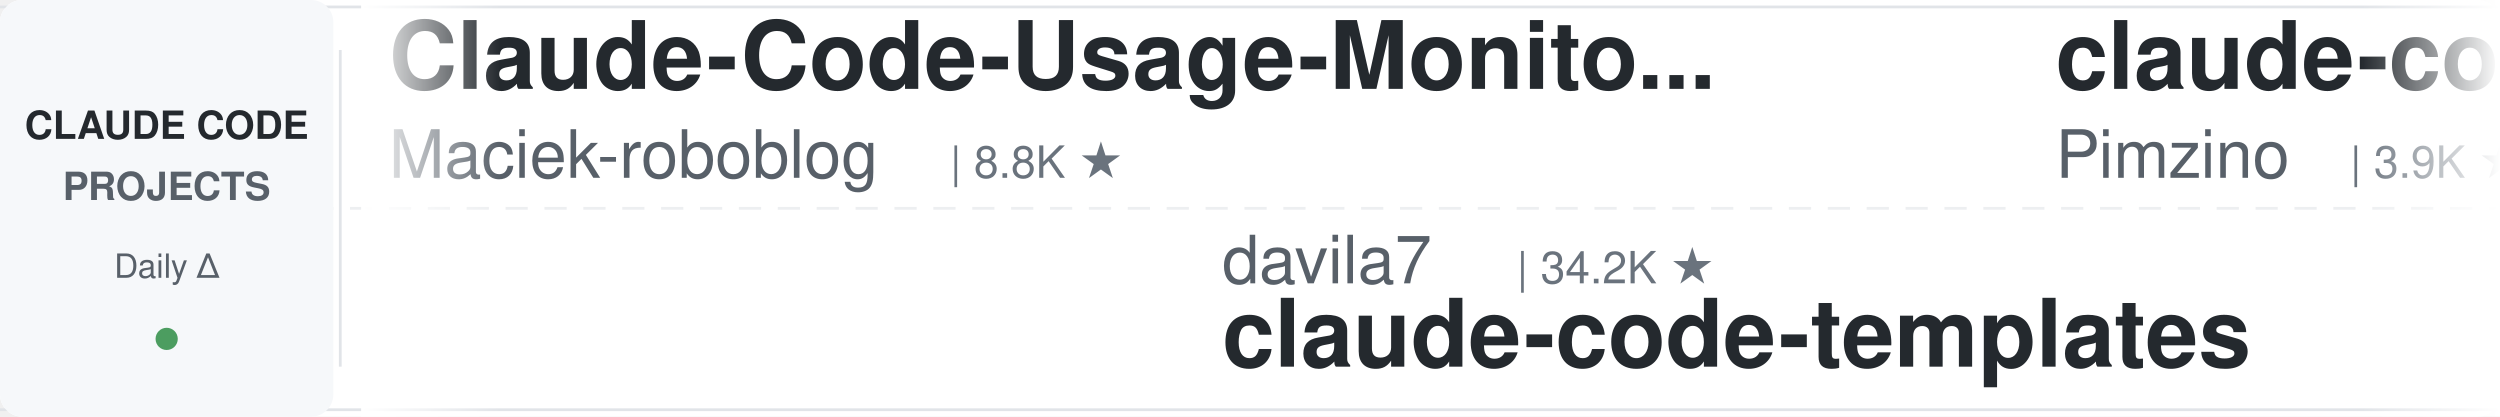
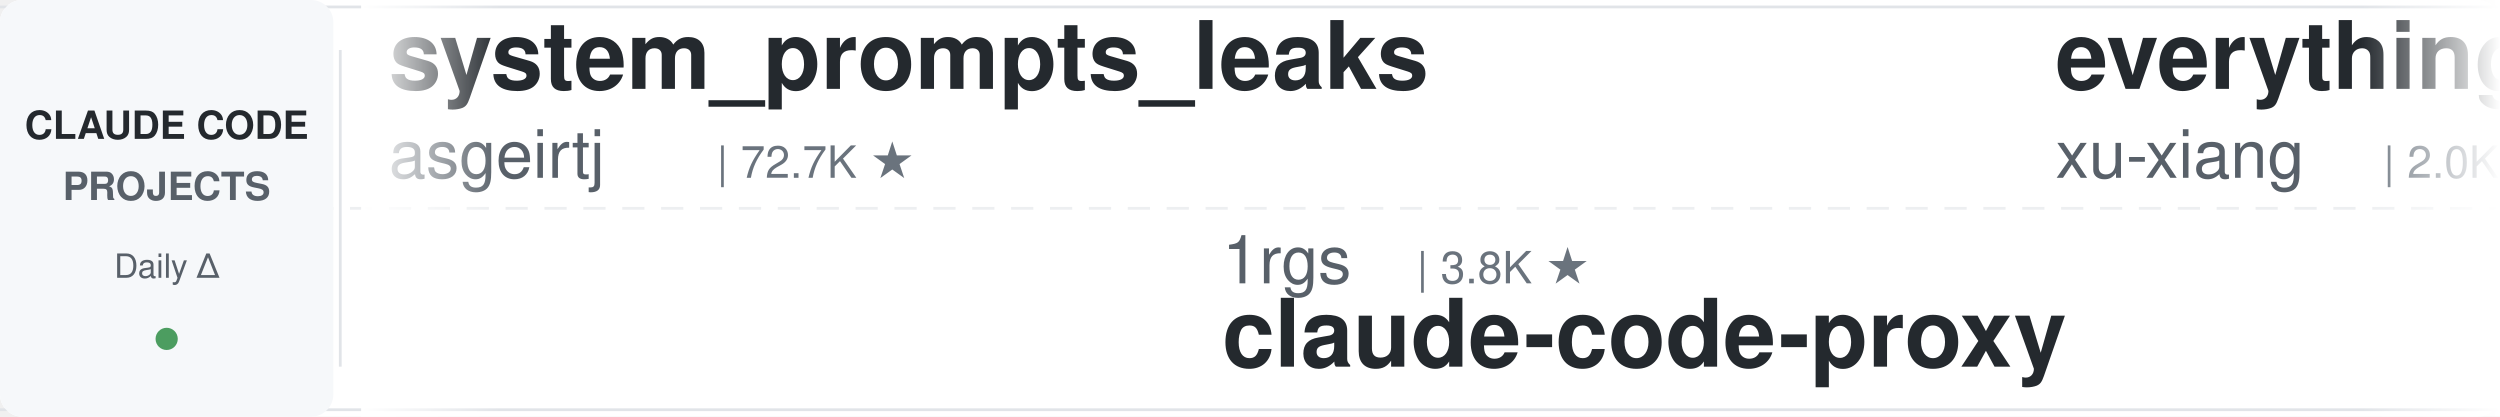
<svg xmlns="http://www.w3.org/2000/svg" width="900" height="150">
  <defs>
    <linearGradient id="leftFade" x1="0%" y1="0%" x2="100%" y2="0%">
      <stop offset="0%" style="stop-color:#ffffff;stop-opacity:1" />
      <stop offset="100%" style="stop-color:#ffffff;stop-opacity:0" />
    </linearGradient>
    <linearGradient id="rightFade" x1="0%" y1="0%" x2="100%" y2="0%">
      <stop offset="0%" style="stop-color:#ffffff;stop-opacity:0" />
      <stop offset="100%" style="stop-color:#ffffff;stop-opacity:1" />
    </linearGradient>
  </defs>
  <rect width="900" height="150" fill="#ffffff" rx="8" />
  <rect x="0" y="2" width="900" height="1" fill="#e1e4e8" />
  <rect x="0" y="147" width="900" height="1" fill="#e1e4e8" />
  <line x1="0" y1="75" x2="900" y2="75" stroke="#e1e4e8" stroke-width="1" stroke-dasharray="8 6" opacity="0.6" />
  <rect x="0" y="0" width="120" height="150" fill="#f6f8fa" rx="8" />
  <text x="60" y="50" font-family="-apple-system, BlinkMacSystemFont, 'Segoe UI', Helvetica, Arial, sans-serif" font-size="14" font-weight="600" fill="#24292e" text-anchor="middle">CLAUDE CODE</text>
  <text x="60" y="72" font-family="-apple-system, BlinkMacSystemFont, 'Segoe UI', Helvetica, Arial, sans-serif" font-size="14" font-weight="600" fill="#586069" text-anchor="middle">PROJECTS</text>
  <text x="60" y="100" font-family="-apple-system, BlinkMacSystemFont, 'Segoe UI', Helvetica, Arial, sans-serif" font-size="12" font-weight="500" fill="#586069" text-anchor="middle">Daily Δ</text>
  <circle cx="60" cy="122" r="4" fill="#22863a" opacity="0.8" />
  <rect x="122" y="18" width="1" height="114" fill="#e1e4e8" />
  <clipPath id="tickerClip">
    <rect x="130" y="0" width="770" height="150" />
  </clipPath>
  <g clip-path="url(#tickerClip)">
    <g id="tickerItems">
      <animateTransform attributeName="transform" attributeType="XML" type="translate" from="0 0" to="-3000 0" dur="54s" repeatCount="indefinite" />
      <g transform="translate(0, 0)">
-         <text x="140" y="32" font-family="-apple-system, BlinkMacSystemFont, 'Segoe UI', Helvetica, Arial, sans-serif" font-size="34" font-weight="600" fill="#24292e">Claude-Code-Usage-Monito...</text>
-         <text x="140" y="64" font-family="-apple-system, BlinkMacSystemFont, 'Segoe UI', Helvetica, Arial, sans-serif" font-size="24" font-weight="400" fill="#586069">Maciek-roboblog</text>
-         <text x="342" y="64" font-family="-apple-system, BlinkMacSystemFont, 'Segoe UI', Helvetica, Arial, sans-serif" font-size="16" font-weight="500" fill="#6a737d">| 8.8K ★</text>
+         <text x="140" y="32" font-family="-apple-system, BlinkMacSystemFont, 'Segoe UI', Helvetica, Arial, sans-serif" font-size="34" font-weight="600" fill="#24292e">system_prompts_leaks</text>
+         <text x="140" y="64" font-family="-apple-system, BlinkMacSystemFont, 'Segoe UI', Helvetica, Arial, sans-serif" font-size="24" font-weight="400" fill="#586069">asgeirtj</text>
+         <text x="258" y="64" font-family="-apple-system, BlinkMacSystemFont, 'Segoe UI', Helvetica, Arial, sans-serif" font-size="16" font-weight="500" fill="#6a737d">| 72.7K ★</text>
      </g>
      <g transform="translate(300, 0)">
-         <text x="140" y="102" font-family="-apple-system, BlinkMacSystemFont, 'Segoe UI', Helvetica, Arial, sans-serif" font-size="24" font-weight="400" fill="#586069">davila7</text>
-         <text x="246" y="102" font-family="-apple-system, BlinkMacSystemFont, 'Segoe UI', Helvetica, Arial, sans-serif" font-size="16" font-weight="500" fill="#6a737d">| 34.2K ★</text>
-         <text x="140" y="132" font-family="-apple-system, BlinkMacSystemFont, 'Segoe UI', Helvetica, Arial, sans-serif" font-size="34" font-weight="600" fill="#24292e">claude-code-templates</text>
+         <text x="140" y="102" font-family="-apple-system, BlinkMacSystemFont, 'Segoe UI', Helvetica, Arial, sans-serif" font-size="24" font-weight="400" fill="#586069">1rgs</text>
+         <text x="210" y="102" font-family="-apple-system, BlinkMacSystemFont, 'Segoe UI', Helvetica, Arial, sans-serif" font-size="16" font-weight="500" fill="#6a737d">| 3.8K ★</text>
+         <text x="140" y="132" font-family="-apple-system, BlinkMacSystemFont, 'Segoe UI', Helvetica, Arial, sans-serif" font-size="34" font-weight="600" fill="#24292e">claude-code-proxy</text>
      </g>
      <g transform="translate(600, 0)">
-         <text x="140" y="32" font-family="-apple-system, BlinkMacSystemFont, 'Segoe UI', Helvetica, Arial, sans-serif" font-size="34" font-weight="600" fill="#24292e">claude-code-spec-workflo...</text>
-         <text x="140" y="64" font-family="-apple-system, BlinkMacSystemFont, 'Segoe UI', Helvetica, Arial, sans-serif" font-size="24" font-weight="400" fill="#586069">Pimzino</text>
-         <text x="246" y="64" font-family="-apple-system, BlinkMacSystemFont, 'Segoe UI', Helvetica, Arial, sans-serif" font-size="16" font-weight="500" fill="#6a737d">| 3.9K ★</text>
+         <text x="140" y="32" font-family="-apple-system, BlinkMacSystemFont, 'Segoe UI', Helvetica, Arial, sans-serif" font-size="34" font-weight="600" fill="#24292e">everything-claude-code-z...</text>
+         <text x="140" y="64" font-family="-apple-system, BlinkMacSystemFont, 'Segoe UI', Helvetica, Arial, sans-serif" font-size="24" font-weight="400" fill="#586069">xu-xiang</text>
+         <text x="258" y="64" font-family="-apple-system, BlinkMacSystemFont, 'Segoe UI', Helvetica, Arial, sans-serif" font-size="16" font-weight="500" fill="#6a737d">| 2.0K ★</text>
      </g>
      <g transform="translate(900, 0)">
        <text x="140" y="102" font-family="-apple-system, BlinkMacSystemFont, 'Segoe UI', Helvetica, Arial, sans-serif" font-size="24" font-weight="400" fill="#586069">zebbern</text>
        <text x="246" y="102" font-family="-apple-system, BlinkMacSystemFont, 'Segoe UI', Helvetica, Arial, sans-serif" font-size="16" font-weight="500" fill="#6a737d">| 4.7K ★</text>
        <text x="140" y="132" font-family="-apple-system, BlinkMacSystemFont, 'Segoe UI', Helvetica, Arial, sans-serif" font-size="34" font-weight="600" fill="#24292e">claude-code-guide</text>
      </g>
      <g transform="translate(1200, 0)">
-         <text x="140" y="32" font-family="-apple-system, BlinkMacSystemFont, 'Segoe UI', Helvetica, Arial, sans-serif" font-size="34" font-weight="600" fill="#24292e">oh-my-claudecode</text>
-         <text x="140" y="64" font-family="-apple-system, BlinkMacSystemFont, 'Segoe UI', Helvetica, Arial, sans-serif" font-size="24" font-weight="400" fill="#586069">Yeachan-Heo</text>
-         <text x="294" y="64" font-family="-apple-system, BlinkMacSystemFont, 'Segoe UI', Helvetica, Arial, sans-serif" font-size="16" font-weight="500" fill="#6a737d">| 41.1K ★</text>
-       </g>
-       <g transform="translate(1500, 0)">
-         <text x="140" y="102" font-family="-apple-system, BlinkMacSystemFont, 'Segoe UI', Helvetica, Arial, sans-serif" font-size="24" font-weight="400" fill="#586069">hangsman</text>
-         <text x="258" y="102" font-family="-apple-system, BlinkMacSystemFont, 'Segoe UI', Helvetica, Arial, sans-serif" font-size="16" font-weight="500" fill="#6a737d">| 798 ★</text>
-         <text x="140" y="132" font-family="-apple-system, BlinkMacSystemFont, 'Segoe UI', Helvetica, Arial, sans-serif" font-size="34" font-weight="600" fill="#24292e">claude-code-source</text>
-       </g>
-       <g transform="translate(1800, 0)">
        <text x="140" y="32" font-family="-apple-system, BlinkMacSystemFont, 'Segoe UI', Helvetica, Arial, sans-serif" font-size="34" font-weight="600" fill="#24292e">claude-code-tudou</text>
        <text x="140" y="64" font-family="-apple-system, BlinkMacSystemFont, 'Segoe UI', Helvetica, Arial, sans-serif" font-size="24" font-weight="400" fill="#586069">AICoderTudou</text>
        <text x="306" y="64" font-family="-apple-system, BlinkMacSystemFont, 'Segoe UI', Helvetica, Arial, sans-serif" font-size="16" font-weight="500" fill="#6a737d">| 493 ★</text>
      </g>
+       <g transform="translate(1500, 0)">
+         <text x="140" y="102" font-family="-apple-system, BlinkMacSystemFont, 'Segoe UI', Helvetica, Arial, sans-serif" font-size="24" font-weight="400" fill="#586069">shareAI-lab</text>
+         <text x="294" y="102" font-family="-apple-system, BlinkMacSystemFont, 'Segoe UI', Helvetica, Arial, sans-serif" font-size="16" font-weight="500" fill="#6a737d">| 80.9K ★</text>
+         <text x="140" y="132" font-family="-apple-system, BlinkMacSystemFont, 'Segoe UI', Helvetica, Arial, sans-serif" font-size="34" font-weight="600" fill="#24292e">learn-claude-code</text>
+       </g>
+       <g transform="translate(1800, 0)">
+         <text x="140" y="32" font-family="-apple-system, BlinkMacSystemFont, 'Segoe UI', Helvetica, Arial, sans-serif" font-size="34" font-weight="600" fill="#24292e">claude-code-skills</text>
+         <text x="140" y="64" font-family="-apple-system, BlinkMacSystemFont, 'Segoe UI', Helvetica, Arial, sans-serif" font-size="24" font-weight="400" fill="#586069">daymade</text>
+         <text x="246" y="64" font-family="-apple-system, BlinkMacSystemFont, 'Segoe UI', Helvetica, Arial, sans-serif" font-size="16" font-weight="500" fill="#6a737d">| 1.5K ★</text>
+       </g>
      <g transform="translate(2100, 0)">
-         <text x="140" y="102" font-family="-apple-system, BlinkMacSystemFont, 'Segoe UI', Helvetica, Arial, sans-serif" font-size="24" font-weight="400" fill="#586069">FlorianBruniaux</text>
-         <text x="342" y="102" font-family="-apple-system, BlinkMacSystemFont, 'Segoe UI', Helvetica, Arial, sans-serif" font-size="16" font-weight="500" fill="#6a737d">| 7.4K ★</text>
-         <text x="140" y="132" font-family="-apple-system, BlinkMacSystemFont, 'Segoe UI', Helvetica, Arial, sans-serif" font-size="34" font-weight="600" fill="#24292e">claude-code-ultimate-gui...</text>
+         <text x="140" y="102" font-family="-apple-system, BlinkMacSystemFont, 'Segoe UI', Helvetica, Arial, sans-serif" font-size="24" font-weight="400" fill="#586069">Yuyz0112</text>
+         <text x="258" y="102" font-family="-apple-system, BlinkMacSystemFont, 'Segoe UI', Helvetica, Arial, sans-serif" font-size="16" font-weight="500" fill="#6a737d">| 2.5K ★</text>
+         <text x="140" y="132" font-family="-apple-system, BlinkMacSystemFont, 'Segoe UI', Helvetica, Arial, sans-serif" font-size="34" font-weight="600" fill="#24292e">claude-code-reverse</text>
      </g>
      <g transform="translate(2400, 0)">
-         <text x="140" y="32" font-family="-apple-system, BlinkMacSystemFont, 'Segoe UI', Helvetica, Arial, sans-serif" font-size="34" font-weight="600" fill="#24292e">awesome-claude-code-suba...</text>
-         <text x="140" y="64" font-family="-apple-system, BlinkMacSystemFont, 'Segoe UI', Helvetica, Arial, sans-serif" font-size="24" font-weight="400" fill="#586069">VoltAgent</text>
-         <text x="270" y="64" font-family="-apple-system, BlinkMacSystemFont, 'Segoe UI', Helvetica, Arial, sans-serif" font-size="16" font-weight="500" fill="#6a737d">| 26.8K ★</text>
+         <text x="140" y="32" font-family="-apple-system, BlinkMacSystemFont, 'Segoe UI', Helvetica, Arial, sans-serif" font-size="34" font-weight="600" fill="#24292e">claude-code-action</text>
+         <text x="140" y="64" font-family="-apple-system, BlinkMacSystemFont, 'Segoe UI', Helvetica, Arial, sans-serif" font-size="24" font-weight="400" fill="#586069">anthropics</text>
+         <text x="282" y="64" font-family="-apple-system, BlinkMacSystemFont, 'Segoe UI', Helvetica, Arial, sans-serif" font-size="16" font-weight="500" fill="#6a737d">| 10.1K ★</text>
      </g>
      <g transform="translate(2700, 0)">
-         <text x="140" y="102" font-family="-apple-system, BlinkMacSystemFont, 'Segoe UI', Helvetica, Arial, sans-serif" font-size="24" font-weight="400" fill="#586069">ding113</text>
-         <text x="246" y="102" font-family="-apple-system, BlinkMacSystemFont, 'Segoe UI', Helvetica, Arial, sans-serif" font-size="16" font-weight="500" fill="#6a737d">| 3.4K ★</text>
-         <text x="140" y="132" font-family="-apple-system, BlinkMacSystemFont, 'Segoe UI', Helvetica, Arial, sans-serif" font-size="34" font-weight="600" fill="#24292e">claude-code-hub</text>
+         <text x="140" y="102" font-family="-apple-system, BlinkMacSystemFont, 'Segoe UI', Helvetica, Arial, sans-serif" font-size="24" font-weight="400" fill="#586069">Alishahryar1</text>
+         <text x="306" y="102" font-family="-apple-system, BlinkMacSystemFont, 'Segoe UI', Helvetica, Arial, sans-serif" font-size="16" font-weight="500" fill="#6a737d">| 73.3K ★</text>
+         <text x="140" y="132" font-family="-apple-system, BlinkMacSystemFont, 'Segoe UI', Helvetica, Arial, sans-serif" font-size="34" font-weight="600" fill="#24292e">free-claude-code</text>
      </g>
      <g transform="translate(3000, 0)">
-         <text x="140" y="32" font-family="-apple-system, BlinkMacSystemFont, 'Segoe UI', Helvetica, Arial, sans-serif" font-size="34" font-weight="600" fill="#24292e">Claude-Code-Usage-Monito...</text>
-         <text x="140" y="64" font-family="-apple-system, BlinkMacSystemFont, 'Segoe UI', Helvetica, Arial, sans-serif" font-size="24" font-weight="400" fill="#586069">Maciek-roboblog</text>
-         <text x="342" y="64" font-family="-apple-system, BlinkMacSystemFont, 'Segoe UI', Helvetica, Arial, sans-serif" font-size="16" font-weight="500" fill="#6a737d">| 8.8K ★</text>
+         <text x="140" y="32" font-family="-apple-system, BlinkMacSystemFont, 'Segoe UI', Helvetica, Arial, sans-serif" font-size="34" font-weight="600" fill="#24292e">system_prompts_leaks</text>
+         <text x="140" y="64" font-family="-apple-system, BlinkMacSystemFont, 'Segoe UI', Helvetica, Arial, sans-serif" font-size="24" font-weight="400" fill="#586069">asgeirtj</text>
+         <text x="258" y="64" font-family="-apple-system, BlinkMacSystemFont, 'Segoe UI', Helvetica, Arial, sans-serif" font-size="16" font-weight="500" fill="#6a737d">| 72.7K ★</text>
      </g>
      <g transform="translate(3300, 0)">
-         <text x="140" y="102" font-family="-apple-system, BlinkMacSystemFont, 'Segoe UI', Helvetica, Arial, sans-serif" font-size="24" font-weight="400" fill="#586069">davila7</text>
-         <text x="246" y="102" font-family="-apple-system, BlinkMacSystemFont, 'Segoe UI', Helvetica, Arial, sans-serif" font-size="16" font-weight="500" fill="#6a737d">| 34.2K ★</text>
-         <text x="140" y="132" font-family="-apple-system, BlinkMacSystemFont, 'Segoe UI', Helvetica, Arial, sans-serif" font-size="34" font-weight="600" fill="#24292e">claude-code-templates</text>
+         <text x="140" y="102" font-family="-apple-system, BlinkMacSystemFont, 'Segoe UI', Helvetica, Arial, sans-serif" font-size="24" font-weight="400" fill="#586069">1rgs</text>
+         <text x="210" y="102" font-family="-apple-system, BlinkMacSystemFont, 'Segoe UI', Helvetica, Arial, sans-serif" font-size="16" font-weight="500" fill="#6a737d">| 3.8K ★</text>
+         <text x="140" y="132" font-family="-apple-system, BlinkMacSystemFont, 'Segoe UI', Helvetica, Arial, sans-serif" font-size="34" font-weight="600" fill="#24292e">claude-code-proxy</text>
      </g>
      <g transform="translate(3600, 0)">
-         <text x="140" y="32" font-family="-apple-system, BlinkMacSystemFont, 'Segoe UI', Helvetica, Arial, sans-serif" font-size="34" font-weight="600" fill="#24292e">claude-code-spec-workflo...</text>
-         <text x="140" y="64" font-family="-apple-system, BlinkMacSystemFont, 'Segoe UI', Helvetica, Arial, sans-serif" font-size="24" font-weight="400" fill="#586069">Pimzino</text>
-         <text x="246" y="64" font-family="-apple-system, BlinkMacSystemFont, 'Segoe UI', Helvetica, Arial, sans-serif" font-size="16" font-weight="500" fill="#6a737d">| 3.9K ★</text>
+         <text x="140" y="32" font-family="-apple-system, BlinkMacSystemFont, 'Segoe UI', Helvetica, Arial, sans-serif" font-size="34" font-weight="600" fill="#24292e">everything-claude-code-z...</text>
+         <text x="140" y="64" font-family="-apple-system, BlinkMacSystemFont, 'Segoe UI', Helvetica, Arial, sans-serif" font-size="24" font-weight="400" fill="#586069">xu-xiang</text>
+         <text x="258" y="64" font-family="-apple-system, BlinkMacSystemFont, 'Segoe UI', Helvetica, Arial, sans-serif" font-size="16" font-weight="500" fill="#6a737d">| 2.0K ★</text>
      </g>
      <g transform="translate(3900, 0)">
        <text x="140" y="102" font-family="-apple-system, BlinkMacSystemFont, 'Segoe UI', Helvetica, Arial, sans-serif" font-size="24" font-weight="400" fill="#586069">zebbern</text>
        <text x="246" y="102" font-family="-apple-system, BlinkMacSystemFont, 'Segoe UI', Helvetica, Arial, sans-serif" font-size="16" font-weight="500" fill="#6a737d">| 4.7K ★</text>
        <text x="140" y="132" font-family="-apple-system, BlinkMacSystemFont, 'Segoe UI', Helvetica, Arial, sans-serif" font-size="34" font-weight="600" fill="#24292e">claude-code-guide</text>
      </g>
    </g>
  </g>
  <rect x="130" y="0" width="50" height="150" fill="url(#leftFade)" />
  <rect x="850" y="0" width="50" height="150" fill="url(#rightFade)" />
</svg>
